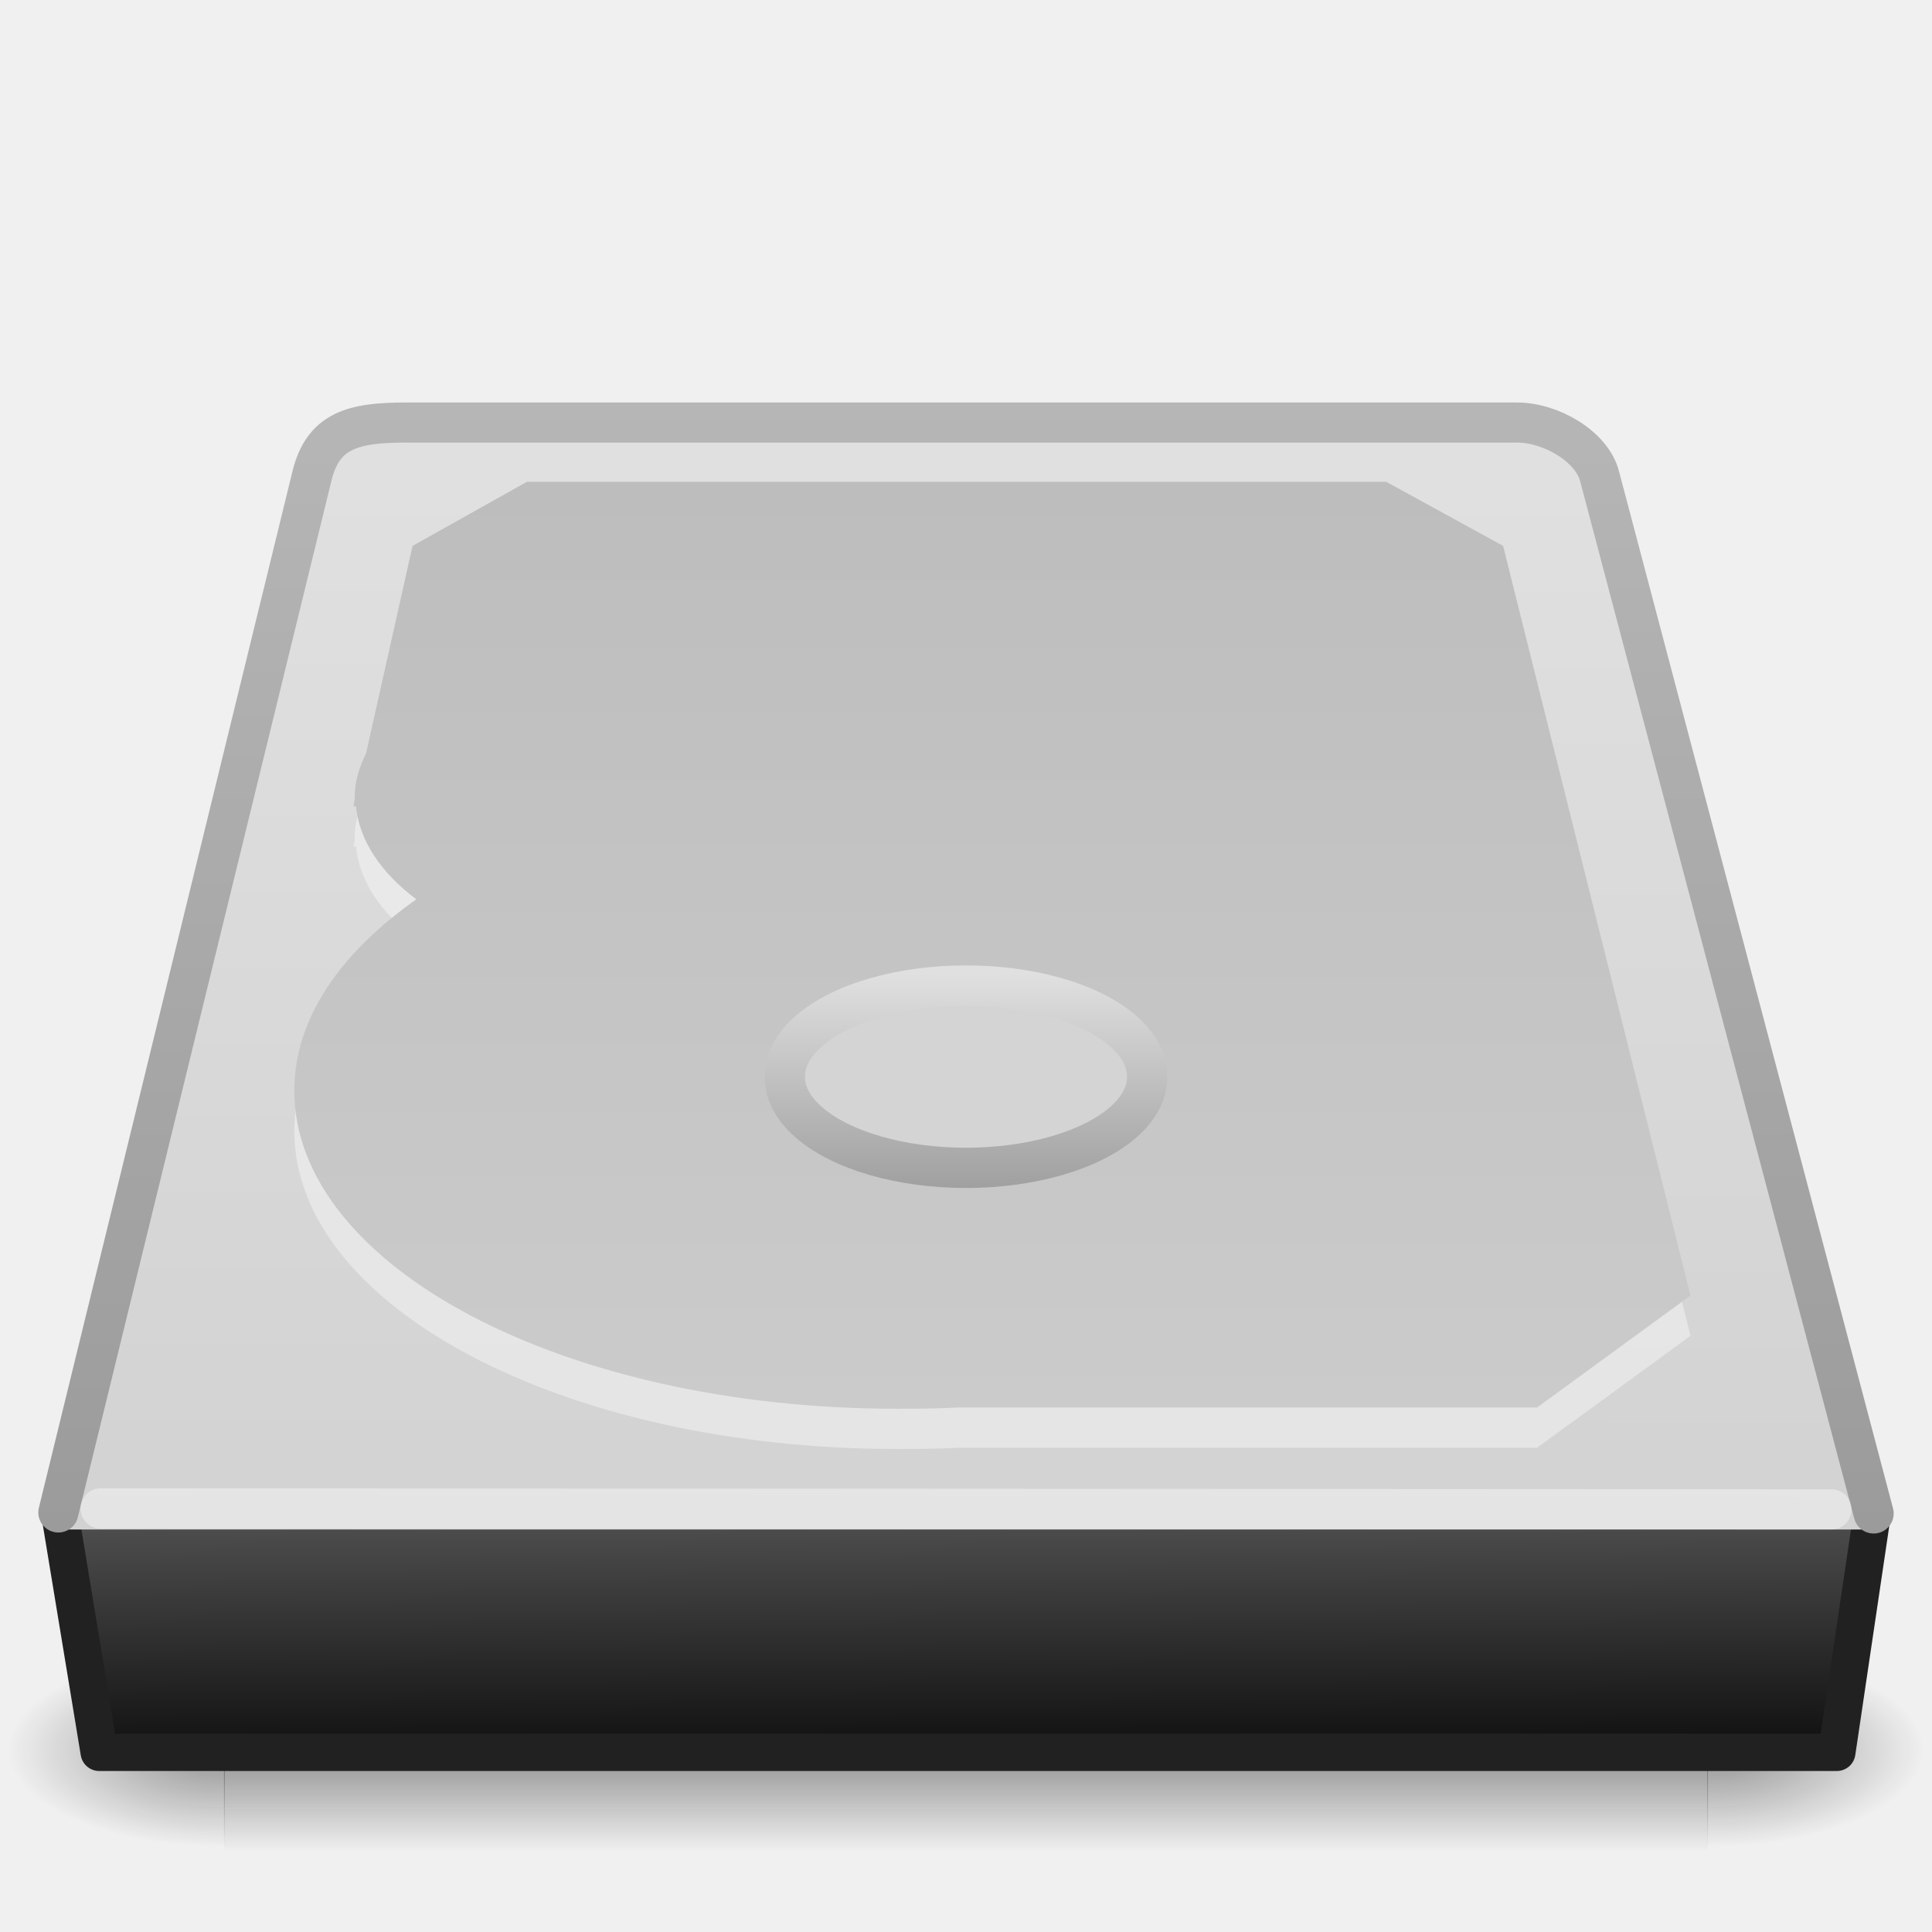
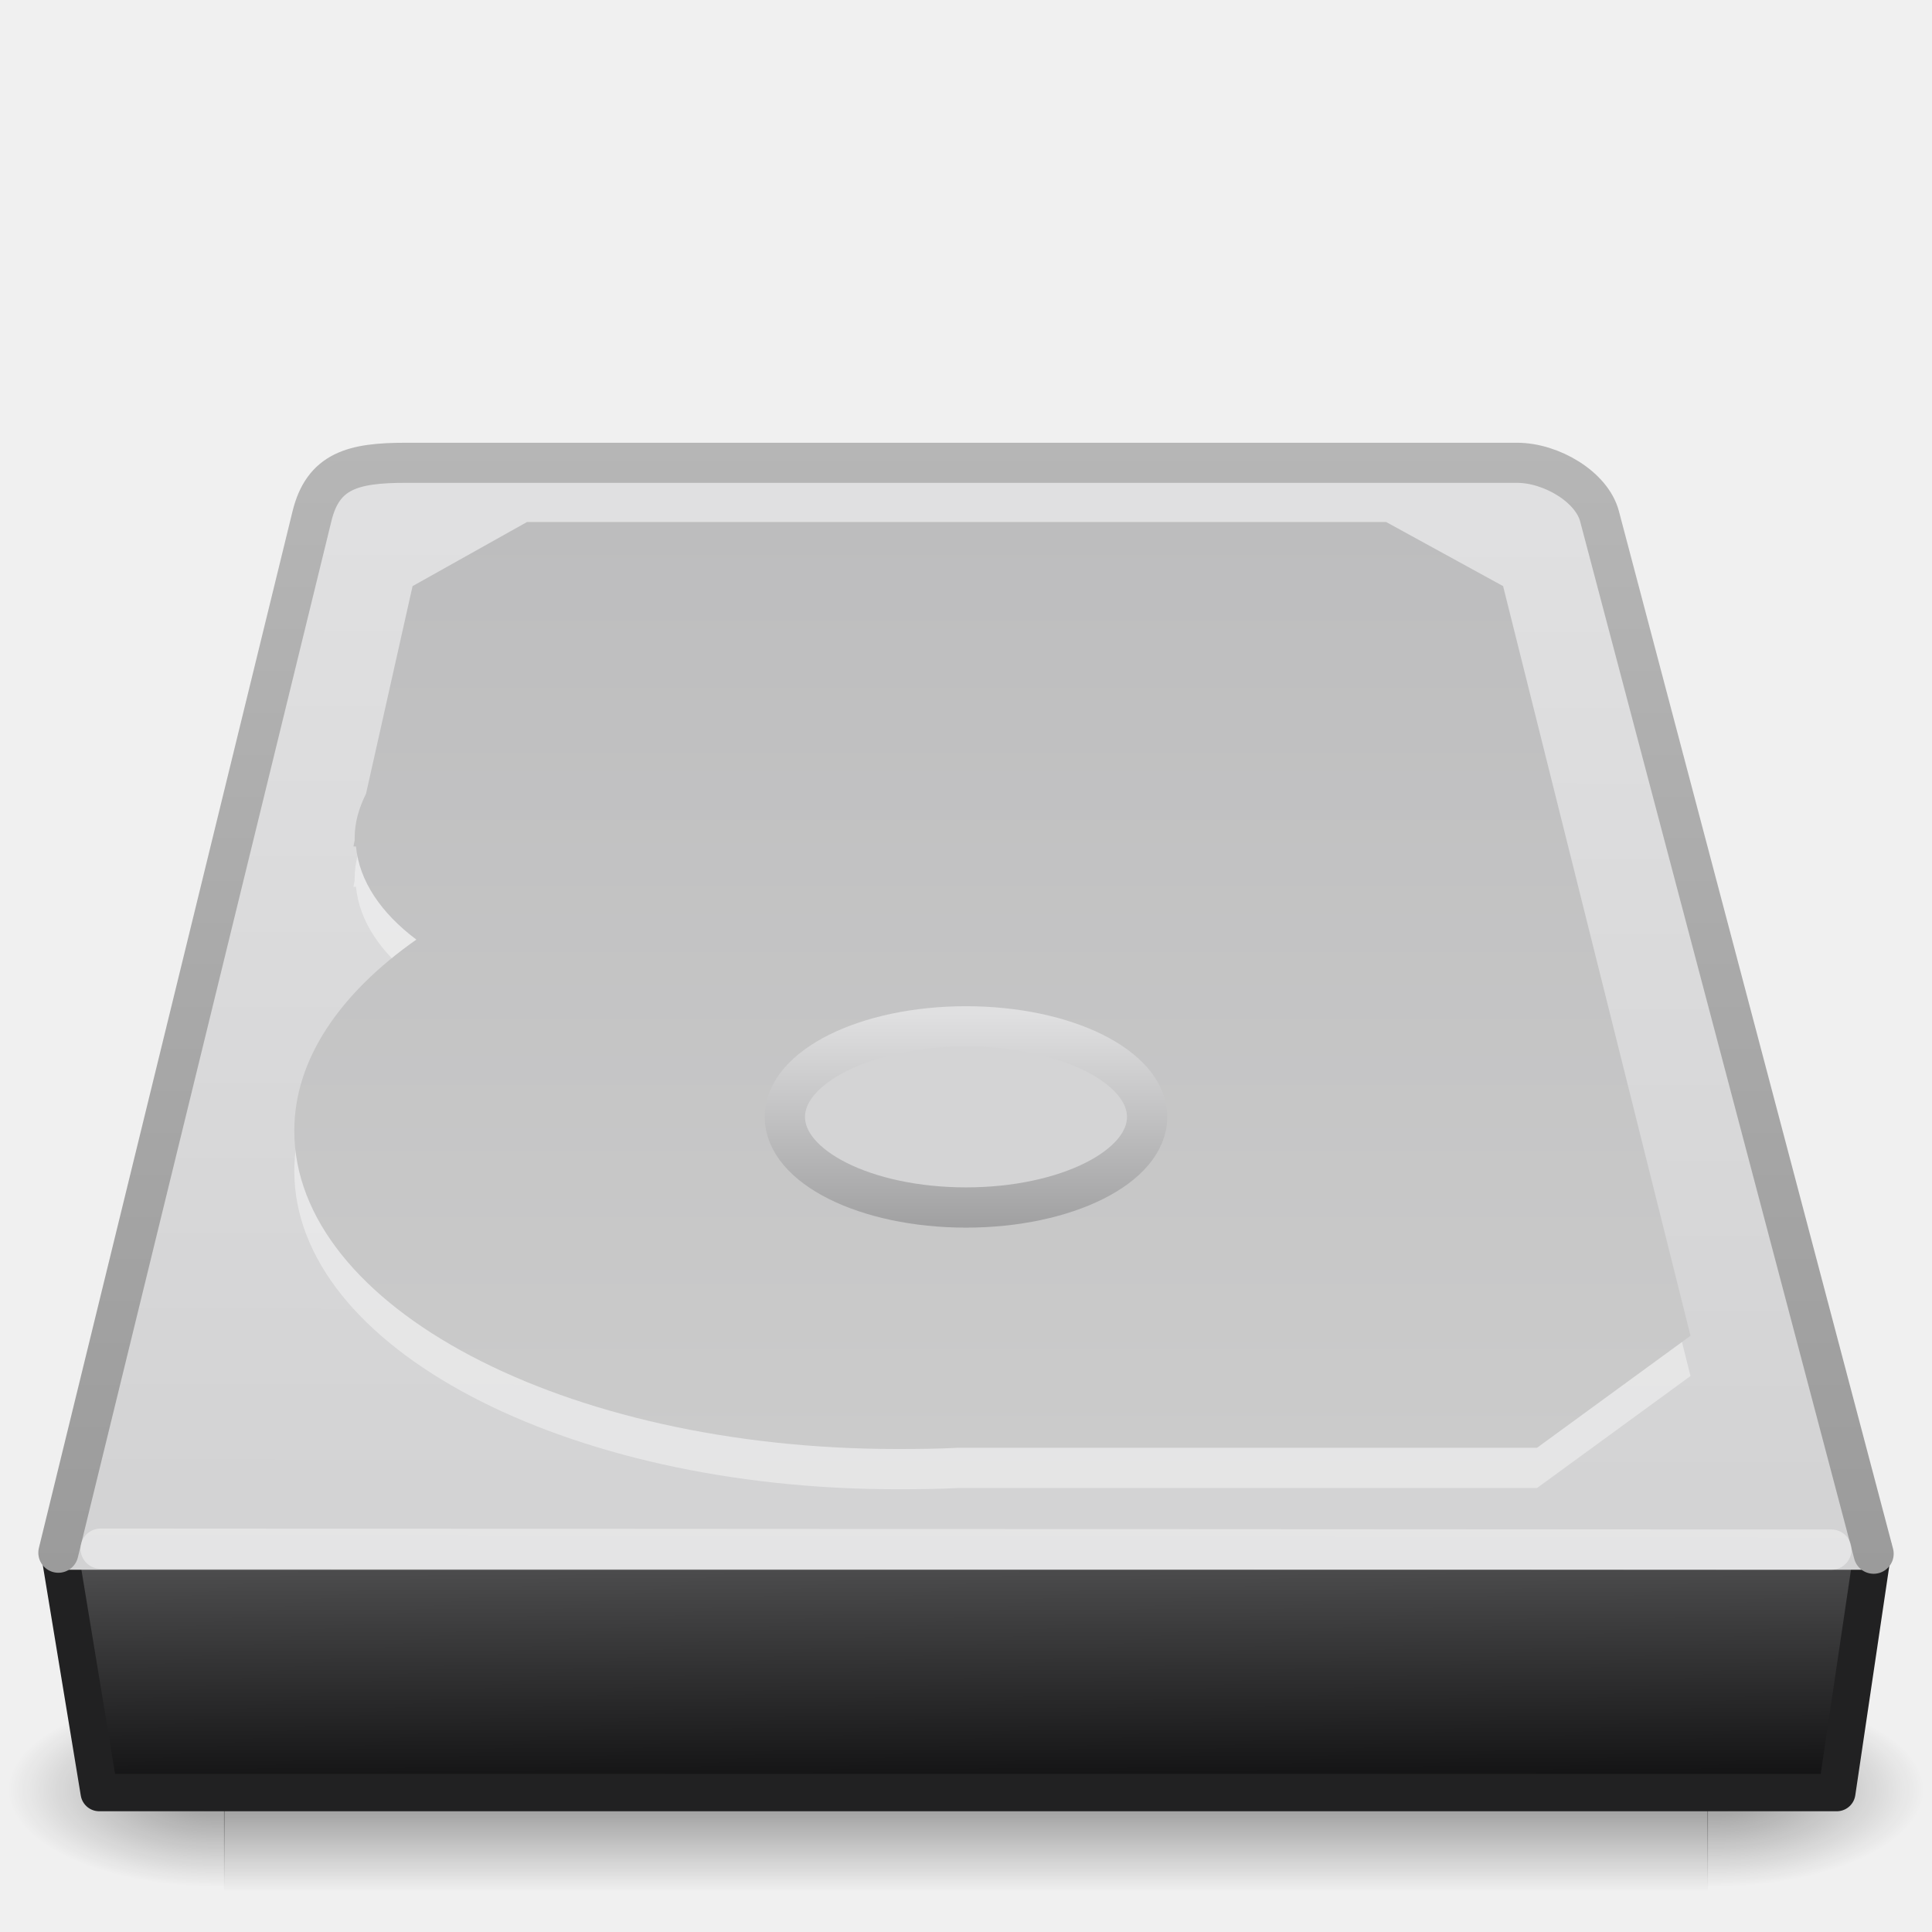
<svg xmlns="http://www.w3.org/2000/svg" xmlns:xlink="http://www.w3.org/1999/xlink" version="1.0" width="48" height="48" id="svg3786">
  <defs id="defs3788">
-     <radialGradient cx="605.714" cy="486.648" r="117.143" fx="605.714" fy="486.648" id="radialGradient6351" xlink:href="#linearGradient5060" gradientUnits="userSpaceOnUse" gradientTransform="matrix(-4.4847472e-2,0,0,2.1848787e-2,37.61113,30.13856)" />
    <linearGradient id="linearGradient5060">
      <stop id="stop5062" style="stop-color:#000000;stop-opacity:1" offset="0" />
      <stop id="stop5064" style="stop-color:#000000;stop-opacity:0" offset="1" />
    </linearGradient>
-     <radialGradient cx="605.714" cy="486.648" r="117.143" fx="605.714" fy="486.648" id="radialGradient6349" xlink:href="#linearGradient5060" gradientUnits="userSpaceOnUse" gradientTransform="matrix(4.4847472e-2,0,0,2.1848787e-2,20.38888,30.13856)" />
    <linearGradient id="linearGradient5048">
      <stop id="stop5050" style="stop-color:#000000;stop-opacity:0" offset="0" />
      <stop id="stop5056" style="stop-color:#000000;stop-opacity:1" offset="0.5" />
      <stop id="stop5052" style="stop-color:#000000;stop-opacity:0" offset="1" />
    </linearGradient>
-     <linearGradient x1="302.857" y1="366.648" x2="302.857" y2="609.505" id="linearGradient6347" xlink:href="#linearGradient5048" gradientUnits="userSpaceOnUse" gradientTransform="matrix(7.6356542e-2,0,0,2.1848787e-2,1.402572,30.13856)" />
    <linearGradient id="linearGradient2215">
      <stop id="stop2223" style="stop-color:#555556;stop-opacity:1" offset="0" />
      <stop id="stop2219" style="stop-color:#0c0c0d;stop-opacity:1" offset="1" />
    </linearGradient>
-     <linearGradient x1="29.938" y1="41" x2="30" y2="50" id="linearGradient2625" xlink:href="#linearGradient2215" gradientUnits="userSpaceOnUse" gradientTransform="matrix(1.00175,0,0,0.7596403,-5.050897,5.936521)" />
    <linearGradient id="linearGradient3484">
      <stop id="stop3486" style="stop-color:#9b9b9b;stop-opacity:1" offset="0" />
      <stop id="stop3488" style="stop-color:#b6b6b6;stop-opacity:1" offset="1" />
    </linearGradient>
-     <linearGradient x1="34.66" y1="38.1" x2="34.66" y2="9.93" id="linearGradient3490" xlink:href="#linearGradient3484" gradientUnits="userSpaceOnUse" />
    <linearGradient id="linearGradient7056">
      <stop id="stop7064" style="stop-color:#e1e1e2;stop-opacity:1" offset="0" />
      <stop id="stop7060" style="stop-color:#d2d2d3;stop-opacity:1" offset="1" />
    </linearGradient>
-     <linearGradient x1="28.097" y1="12" x2="28.047" y2="40" id="linearGradient2621" xlink:href="#linearGradient7056" gradientUnits="userSpaceOnUse" gradientTransform="matrix(0.9999605,0,0,1.003626,-4.998998,-2.044277)" />
    <linearGradient id="linearGradient7056-300">
      <stop id="stop3597" style="stop-color:#cbcbcb;stop-opacity:1" offset="0" />
      <stop id="stop3599" style="stop-color:#bdbdbe;stop-opacity:1" offset="1" />
    </linearGradient>
-     <linearGradient x1="35.341" y1="37.031" x2="35.341" y2="13.9" id="linearGradient3482-801" xlink:href="#linearGradient7056-300" gradientUnits="userSpaceOnUse" gradientTransform="matrix(1.039398,0,0,0.995671,-6.098621,-1.870931)" />
    <linearGradient id="linearGradient3776">
      <stop id="stop3778" style="stop-color:#a0a0a1;stop-opacity:1" offset="0" />
      <stop id="stop3780" style="stop-color:#e0e0e1;stop-opacity:1" offset="1" />
    </linearGradient>
-     <linearGradient x1="44.261" y1="53.952" x2="44.261" y2="28.3" id="linearGradient3774" xlink:href="#linearGradient3776" gradientUnits="userSpaceOnUse" />
+     <linearGradient x1="44.261" y1="53.952" x2="44.261" y2="28.3" id="linearGradient2423" xlink:href="#linearGradient3776" gradientUnits="userSpaceOnUse" gradientTransform="matrix(0.2071759,0,0,0.2071759,16.75,19.33319)" />
+     <linearGradient x1="35.341" y1="37.031" x2="35.341" y2="13.9" id="linearGradient2426" xlink:href="#linearGradient7056-300" gradientUnits="userSpaceOnUse" gradientTransform="matrix(1.039398,0,0,0.995671,-6.098621,-0.8710774)" />
+     <linearGradient x1="28.097" y1="12" x2="28.047" y2="40" id="linearGradient2431" xlink:href="#linearGradient7056" gradientUnits="userSpaceOnUse" gradientTransform="matrix(0.9999605,0,0,1.003626,-4.998998,-1.044423)" />
+     <linearGradient x1="34.66" y1="38.1" x2="34.66" y2="9.93" id="linearGradient2433" xlink:href="#linearGradient3484" gradientUnits="userSpaceOnUse" gradientTransform="translate(0,0.9998535)" />
+     <linearGradient x1="29.938" y1="41" x2="30" y2="50" id="linearGradient2437" xlink:href="#linearGradient2215" gradientUnits="userSpaceOnUse" gradientTransform="matrix(1.00175,0,0,0.7596403,-5.050897,6.936375)" />
+     <linearGradient x1="302.857" y1="366.648" x2="302.857" y2="609.505" id="linearGradient2443" xlink:href="#linearGradient5048" gradientUnits="userSpaceOnUse" gradientTransform="matrix(7.6356542e-2,0,0,2.1848787e-2,1.402572,30.13856)" />
+     <radialGradient cx="605.714" cy="486.648" r="117.143" fx="605.714" fy="486.648" id="radialGradient2445" xlink:href="#linearGradient5060" gradientUnits="userSpaceOnUse" gradientTransform="matrix(4.4847472e-2,0,0,2.1848787e-2,20.38888,30.13856)" />
+     <radialGradient cx="605.714" cy="486.648" r="117.143" fx="605.714" fy="486.648" id="radialGradient2447" xlink:href="#linearGradient5060" gradientUnits="userSpaceOnUse" gradientTransform="matrix(-4.4847472e-2,0,0,2.1848787e-2,37.61113,30.13856)" />
  </defs>
-   <g id="layer1">
-     <g transform="matrix(1,0,0,0.9423057,-5,5.051641)" id="g6029" style="display:inline;enable-background:new">
-       <rect width="36.869" height="5.306" x="10.565" y="38.149" id="rect2723" style="opacity:0.402;fill:url(#linearGradient6347);fill-opacity:1;fill-rule:nonzero;stroke:none;stroke-width:0.5;stroke-linecap:round;stroke-linejoin:miter;marker:none;marker-start:none;marker-mid:none;marker-end:none;stroke-miterlimit:3.429;stroke-dasharray:none;stroke-dashoffset:0;stroke-opacity:1;visibility:visible;display:inline;overflow:visible" />
-       <path d="M 47.417,38.15 C 47.417,38.15 47.417,43.455 47.417,43.455 C 49.726,43.465 53,42.267 53,40.802 C 53,39.338 50.423,38.15 47.417,38.15 z" id="path2725" style="opacity:0.402;fill:url(#radialGradient6349);fill-opacity:1;fill-rule:nonzero;stroke:none;stroke-width:0.5;stroke-linecap:round;stroke-linejoin:miter;marker:none;marker-start:none;marker-mid:none;marker-end:none;stroke-miterlimit:3.429;stroke-dasharray:none;stroke-dashoffset:0;stroke-opacity:1;visibility:visible;display:inline;overflow:visible" />
-       <path d="M 10.583,38.15 C 10.583,38.15 10.583,43.455 10.583,43.455 C 8.274,43.465 5,42.267 5,40.802 C 5,39.338 7.577,38.15 10.583,38.15 z" id="path2727" style="opacity:0.402;fill:url(#radialGradient6351);fill-opacity:1;fill-rule:nonzero;stroke:none;stroke-width:1;stroke-linecap:round;stroke-linejoin:miter;marker:none;marker-start:none;marker-mid:none;marker-end:none;stroke-miterlimit:4;stroke-dasharray:none;stroke-dashoffset:0;stroke-opacity:1;visibility:visible;display:inline;overflow:visible" />
-     </g>
-     <path d="M 1.464,37.464 L 46.536,37.464 L 45.635,43.536 L 2.465,43.536 L 1.464,37.464 z" id="rect6431" style="fill:url(#linearGradient2625);fill-opacity:1;fill-rule:evenodd;stroke:#212122;stroke-width:0.928;stroke-linecap:round;stroke-linejoin:round;stroke-miterlimit:4;stroke-dasharray:none;stroke-dashoffset:0;stroke-opacity:1;display:inline;enable-background:new" />
-     <rect width="45" height="1" x="1.5" y="37" id="rect6381" style="fill:#d2d2d3;fill-opacity:1;fill-rule:evenodd;stroke:none;stroke-width:0.994;stroke-linecap:butt;stroke-linejoin:miter;stroke-miterlimit:4;stroke-dasharray:none;stroke-dashoffset:0;stroke-opacity:1;display:inline;enable-background:new" />
-     <path d="M 46.55,37.602 L 39.74,11.828 C 39.548,11.094 38.539,10.498 37.691,10.498 L 10.074,10.498 C 8.771,10.498 8.025,10.696 7.75,11.828 L 1.45,37.577" id="path6345" style="fill:url(#linearGradient2621);fill-opacity:1;fill-rule:nonzero;stroke:url(#linearGradient3490);stroke-width:0.996;stroke-linecap:round;stroke-linejoin:round;marker:none;marker-start:none;marker-mid:none;marker-end:none;stroke-miterlimit:4;stroke-dasharray:none;stroke-dashoffset:0;stroke-opacity:1;visibility:visible;display:inline;overflow:visible;enable-background:accumulate" />
-     <path d="M 45.5,37.5 L 2.5,37.476" id="path7046" style="opacity:0.4;fill:none;fill-opacity:1;fill-rule:nonzero;stroke:#ffffff;stroke-width:1;stroke-linecap:round;stroke-linejoin:miter;marker:none;marker-start:none;marker-mid:none;marker-end:none;stroke-miterlimit:4;stroke-dasharray:none;stroke-dashoffset:0;stroke-opacity:1;visibility:visible;display:inline;overflow:visible;enable-background:accumulate" />
-     <path d="M 13.094,12.969 L 10.25,14.562 L 9.094,19.719 C 8.919,20.073 8.812,20.429 8.812,20.812 C 8.812,20.834 8.812,20.854 8.812,20.875 L 8.781,21.031 C 8.802,21.032 8.823,21.03 8.844,21.031 C 8.927,21.889 9.464,22.682 10.344,23.344 C 8.458,24.669 7.312,26.309 7.312,28.094 C 7.312,32.466 14.016,36 22.281,36 C 22.798,36 23.309,35.996 23.812,35.969 L 38.188,35.969 L 42,33.188 L 37.344,14.562 L 34.438,12.969 L 13.094,12.969 z" id="path6886" style="opacity:0.4;fill:#ffffff;fill-opacity:1;fill-rule:nonzero;stroke:none;stroke-width:0.886;stroke-linecap:round;stroke-linejoin:round;marker:none;marker-start:none;marker-mid:none;marker-end:none;stroke-miterlimit:4;stroke-dasharray:none;stroke-dashoffset:0;stroke-opacity:1;visibility:visible;display:inline;overflow:visible;enable-background:accumulate" />
-     <path d="M 13.094,11.969 L 10.25,13.562 L 9.094,18.719 C 8.919,19.073 8.812,19.429 8.812,19.812 C 8.812,19.834 8.812,19.854 8.812,19.875 L 8.781,20.031 C 8.802,20.032 8.823,20.03 8.844,20.031 C 8.927,20.889 9.464,21.682 10.344,22.344 C 8.458,23.669 7.312,25.309 7.312,27.094 C 7.312,31.466 14.016,35 22.281,35 C 22.798,35 23.309,34.996 23.812,34.969 L 38.188,34.969 L 42,32.188 L 37.344,13.562 L 34.438,11.969 L 13.094,11.969 z" id="path3783" style="fill:url(#linearGradient3482-801);fill-opacity:1;fill-rule:nonzero;stroke:none;stroke-width:0.886;stroke-linecap:round;stroke-linejoin:round;marker:none;marker-start:none;marker-mid:none;marker-end:none;stroke-miterlimit:4;stroke-dasharray:none;stroke-dashoffset:0;stroke-opacity:1;visibility:visible;display:inline;overflow:visible;enable-background:accumulate" />
-     <path d="M 56.715,40.626 A 21.721,10.86 0 1 1 13.274,40.626 A 21.721,10.86 0 1 1 56.715,40.626 z" transform="matrix(0.2071759,0,0,0.2071759,16.75,18.33333)" id="path3492" style="fill:#d4d4d5;fill-opacity:1;fill-rule:nonzero;stroke:url(#linearGradient3774);stroke-width:4.827;stroke-linecap:round;stroke-linejoin:round;marker:none;marker-start:none;marker-mid:none;marker-end:none;stroke-miterlimit:4;stroke-dasharray:none;stroke-dashoffset:0;stroke-opacity:1;visibility:visible;display:inline;overflow:visible;enable-background:accumulate" />
+   <g transform="matrix(1,0,0,0.9423057,-5,6.05164)" id="g6029" style="display:inline;enable-background:new">
+     <rect width="36.869" height="5.306" x="10.565" y="38.149" id="rect2723" style="opacity:0.402;fill:url(#linearGradient2443);fill-opacity:1;fill-rule:nonzero;stroke:none;stroke-width:0.5;stroke-linecap:round;stroke-linejoin:miter;marker:none;marker-start:none;marker-mid:none;marker-end:none;stroke-miterlimit:3.429;stroke-dasharray:none;stroke-dashoffset:0;stroke-opacity:1;visibility:visible;display:inline;overflow:visible" />
+     <path d="M 47.417,38.15 C 47.417,38.15 47.417,43.455 47.417,43.455 C 49.726,43.465 53,42.267 53,40.802 C 53,39.338 50.423,38.15 47.417,38.15 z" id="path2725" style="opacity:0.402;fill:url(#radialGradient2445);fill-opacity:1;fill-rule:nonzero;stroke:none;stroke-width:0.5;stroke-linecap:round;stroke-linejoin:miter;marker:none;marker-start:none;marker-mid:none;marker-end:none;stroke-miterlimit:3.429;stroke-dasharray:none;stroke-dashoffset:0;stroke-opacity:1;visibility:visible;display:inline;overflow:visible" />
+     <path d="M 10.583,38.15 C 10.583,38.15 10.583,43.455 10.583,43.455 C 8.274,43.465 5,42.267 5,40.802 C 5,39.338 7.577,38.15 10.583,38.15 z" id="path2727" style="opacity:0.402;fill:url(#radialGradient2447);fill-opacity:1;fill-rule:nonzero;stroke:none;stroke-width:1;stroke-linecap:round;stroke-linejoin:miter;marker:none;marker-start:none;marker-mid:none;marker-end:none;stroke-miterlimit:4;stroke-dasharray:none;stroke-dashoffset:0;stroke-opacity:1;visibility:visible;display:inline;overflow:visible" />
  </g>
+   <path d="M 1.464,38.464 L 46.536,38.464 L 45.635,44.536 L 2.465,44.536 L 1.464,38.464 z" id="rect6431" style="fill:url(#linearGradient2437);fill-opacity:1;fill-rule:evenodd;stroke:#212122;stroke-width:0.928;stroke-linecap:round;stroke-linejoin:round;stroke-miterlimit:4;stroke-dasharray:none;stroke-dashoffset:0;stroke-opacity:1;display:inline;enable-background:new" />
+   <rect width="45" height="1" x="1.5" y="38" id="rect6381" style="fill:#d2d2d3;fill-opacity:1;fill-rule:evenodd;stroke:none;stroke-width:0.994;stroke-linecap:butt;stroke-linejoin:miter;stroke-miterlimit:4;stroke-dasharray:none;stroke-dashoffset:0;stroke-opacity:1;display:inline;enable-background:new" />
+   <path d="M 46.55,38.602 L 39.74,12.828 C 39.548,12.094 38.539,11.498 37.691,11.498 L 10.074,11.498 C 8.771,11.498 8.025,11.696 7.75,12.828 L 1.45,38.577" id="path6345" style="fill:url(#linearGradient2431);fill-opacity:1;fill-rule:nonzero;stroke:url(#linearGradient2433);stroke-width:0.996;stroke-linecap:round;stroke-linejoin:round;marker:none;marker-start:none;marker-mid:none;marker-end:none;stroke-miterlimit:4;stroke-dasharray:none;stroke-dashoffset:0;stroke-opacity:1;visibility:visible;display:inline;overflow:visible;enable-background:accumulate" />
+   <path d="M 45.5,38.5 L 2.5,38.476" id="path7046" style="opacity:0.4;fill:none;fill-opacity:1;fill-rule:nonzero;stroke:#ffffff;stroke-width:1;stroke-linecap:round;stroke-linejoin:miter;marker:none;marker-start:none;marker-mid:none;marker-end:none;stroke-miterlimit:4;stroke-dasharray:none;stroke-dashoffset:0;stroke-opacity:1;visibility:visible;display:inline;overflow:visible;enable-background:accumulate" />
+   <path d="M 13.094,13.969 L 10.25,15.562 L 9.094,20.719 C 8.919,21.073 8.812,21.429 8.812,21.812 C 8.812,21.834 8.812,21.854 8.812,21.875 L 8.781,22.031 C 8.802,22.032 8.823,22.03 8.844,22.031 C 8.927,22.889 9.464,23.682 10.344,24.344 C 8.458,25.669 7.312,27.308 7.312,29.094 C 7.312,33.466 14.016,37 22.281,37 C 22.798,37 23.309,36.996 23.812,36.969 L 38.188,36.969 L 42,34.187 L 37.344,15.562 L 34.438,13.969 L 13.094,13.969 z" id="path6886" style="opacity:0.4;fill:#ffffff;fill-opacity:1;fill-rule:nonzero;stroke:none;stroke-width:0.886;stroke-linecap:round;stroke-linejoin:round;marker:none;marker-start:none;marker-mid:none;marker-end:none;stroke-miterlimit:4;stroke-dasharray:none;stroke-dashoffset:0;stroke-opacity:1;visibility:visible;display:inline;overflow:visible;enable-background:accumulate" />
+   <path d="M 13.094,12.969 L 10.25,14.562 L 9.094,19.719 C 8.919,20.073 8.812,20.429 8.812,20.812 C 8.812,20.834 8.812,20.854 8.812,20.875 L 8.781,21.031 C 8.802,21.032 8.823,21.03 8.844,21.031 C 8.927,21.889 9.464,22.682 10.344,23.344 C 8.458,24.669 7.312,26.308 7.312,28.094 C 7.312,32.466 14.016,36 22.281,36 C 22.798,36 23.309,35.996 23.812,35.969 L 38.188,35.969 L 42,33.187 L 37.344,14.562 L 34.438,12.969 L 13.094,12.969 z" id="path3783" style="fill:url(#linearGradient2426);fill-opacity:1;fill-rule:nonzero;stroke:none;stroke-width:0.886;stroke-linecap:round;stroke-linejoin:round;marker:none;marker-start:none;marker-mid:none;marker-end:none;stroke-miterlimit:4;stroke-dasharray:none;stroke-dashoffset:0;stroke-opacity:1;visibility:visible;display:inline;overflow:visible;enable-background:accumulate" />
+   <path d="M 28.5,27.75 C 28.501,28.993 26.486,30 24,30 C 21.514,30 19.499,28.993 19.5,27.75 C 19.499,26.507 21.514,25.499 24,25.499 C 26.486,25.499 28.501,26.507 28.5,27.75 z" id="path3492" style="fill:#d4d4d5;fill-opacity:1;fill-rule:nonzero;stroke:url(#linearGradient2423);stroke-width:1;stroke-linecap:round;stroke-linejoin:round;marker:none;marker-start:none;marker-mid:none;marker-end:none;stroke-miterlimit:4;stroke-dasharray:none;stroke-dashoffset:0;stroke-opacity:1;visibility:visible;display:inline;overflow:visible;enable-background:accumulate" />
</svg>
